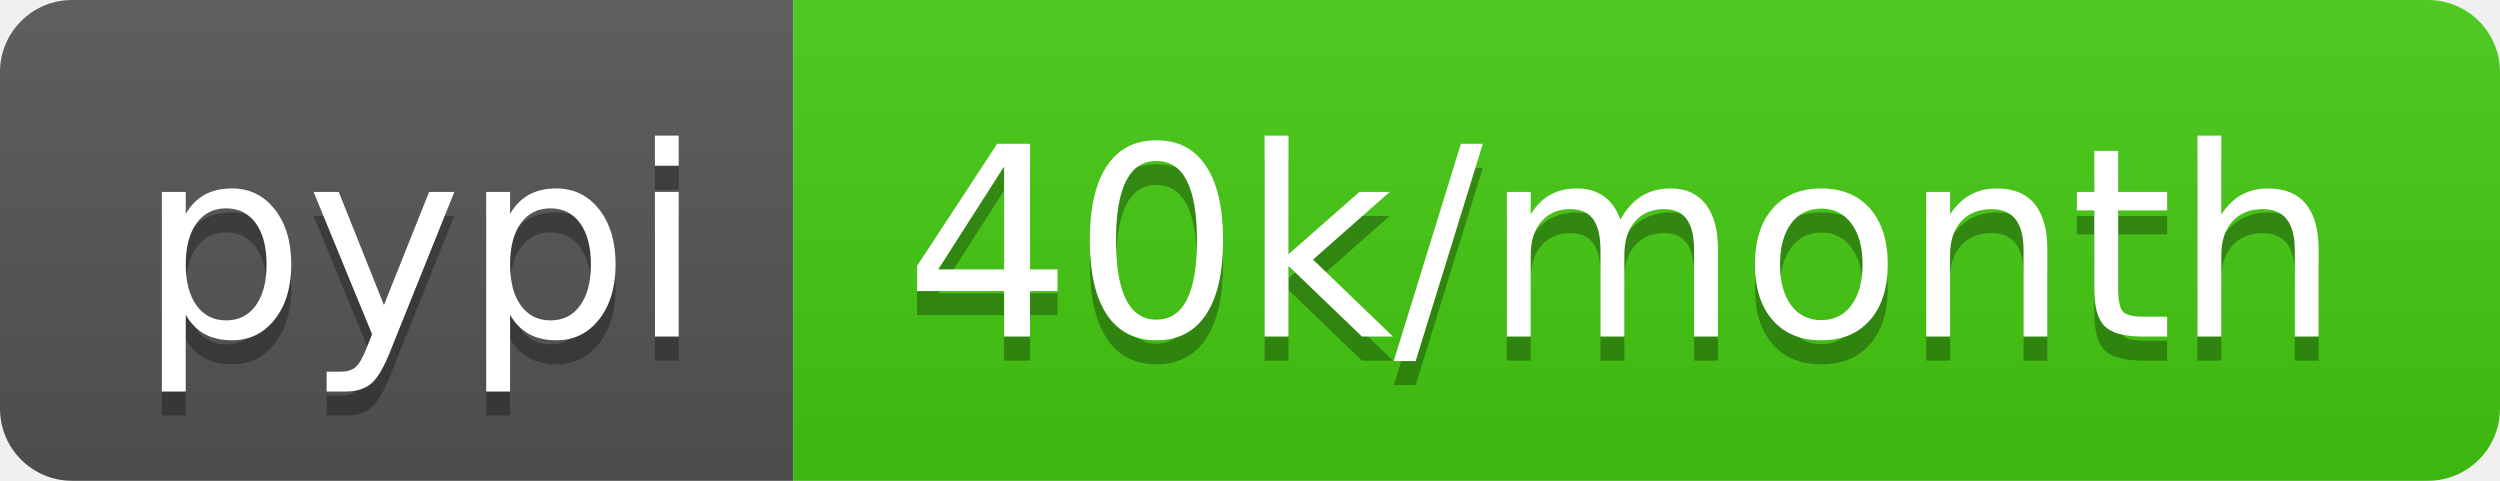
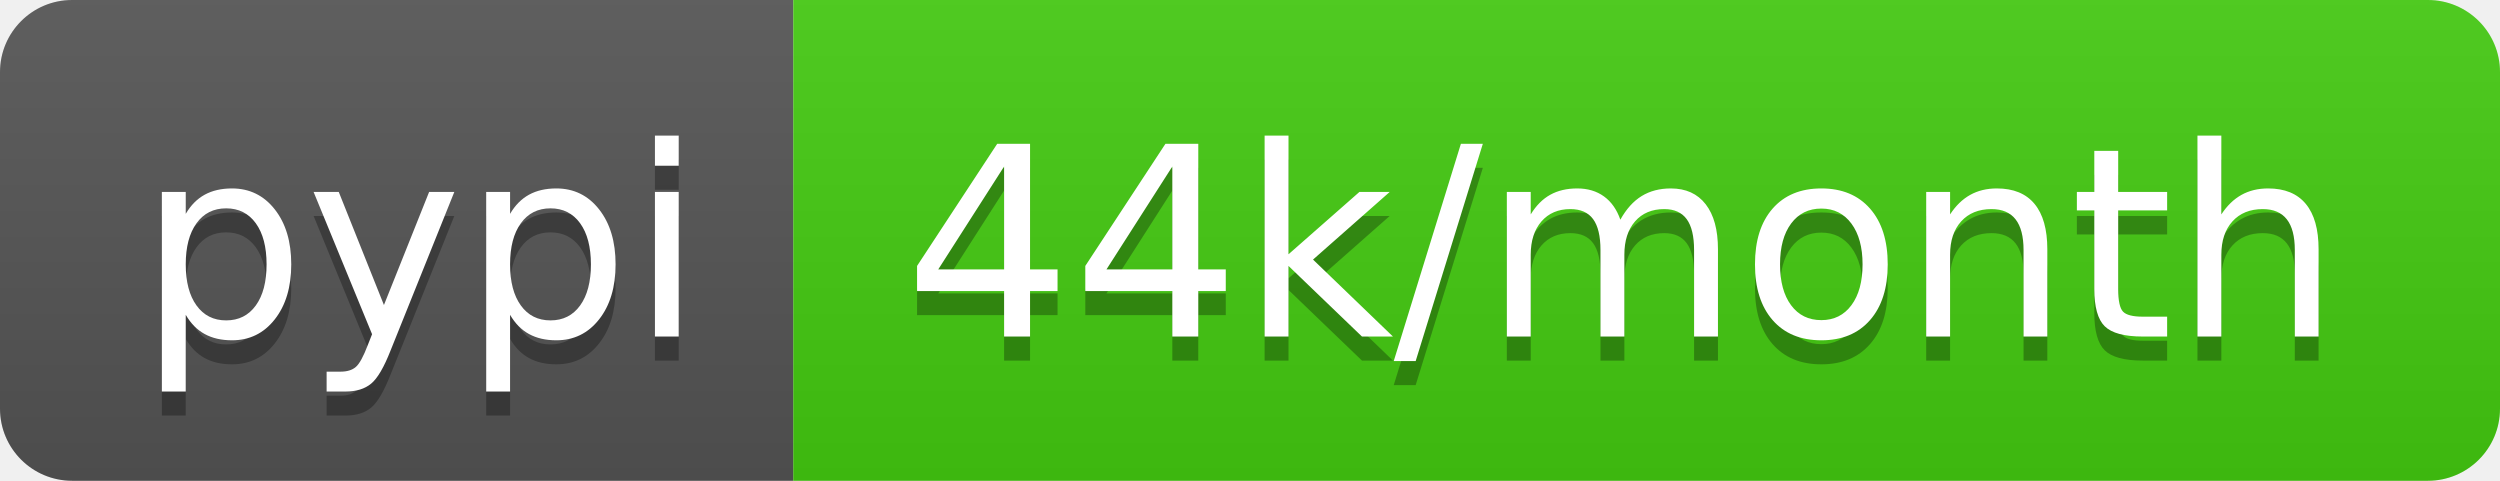
- <svg xmlns="http://www.w3.org/2000/svg" width="104" height="20" role="img" aria-label="pypi: 40k/month">
+ <svg xmlns="http://www.w3.org/2000/svg" width="104" height="20" role="img" aria-label="pypi: 44k/month">
  <linearGradient id="s" x2="0" y2="100%">
    <stop offset="0" stop-color="#bbb" stop-opacity=".1" />
    <stop offset="1" stop-opacity=".1" />
  </linearGradient>
  <clipPath id="r">
    <rect width="104" height="20" rx="3" fill="#fff" />
  </clipPath>
  <g clip-path="url(#r)">
    <rect width="33" height="20" fill="#555" />
    <rect x="33" width="71" height="20" fill="#4c1" />
    <rect width="104" height="20" fill="url(#s)" />
  </g>
  <g fill="#fff" text-anchor="middle" font-family="Verdana,Geneva,DejaVu Sans,sans-serif" text-rendering="geometricPrecision" font-size="110">
    <text aria-hidden="true" x="175" y="150" fill="#010101" fill-opacity=".3" transform="scale(.1)" textLength="230">pypi</text>
    <text x="175" y="140" transform="scale(.1)" fill="#fff" textLength="230">pypi</text>
-     <text aria-hidden="true" x="675" y="150" fill="#010101" fill-opacity=".3" transform="scale(.1)" textLength="610">40k/month</text>
-     <text x="675" y="140" transform="scale(.1)" fill="#fff" textLength="610">40k/month</text>
+     <text aria-hidden="true" x="675" y="150" fill="#010101" fill-opacity=".3" transform="scale(.1)" textLength="610">44k/month</text>
+     <text x="675" y="140" transform="scale(.1)" fill="#fff" textLength="610">44k/month</text>
  </g>
</svg>
